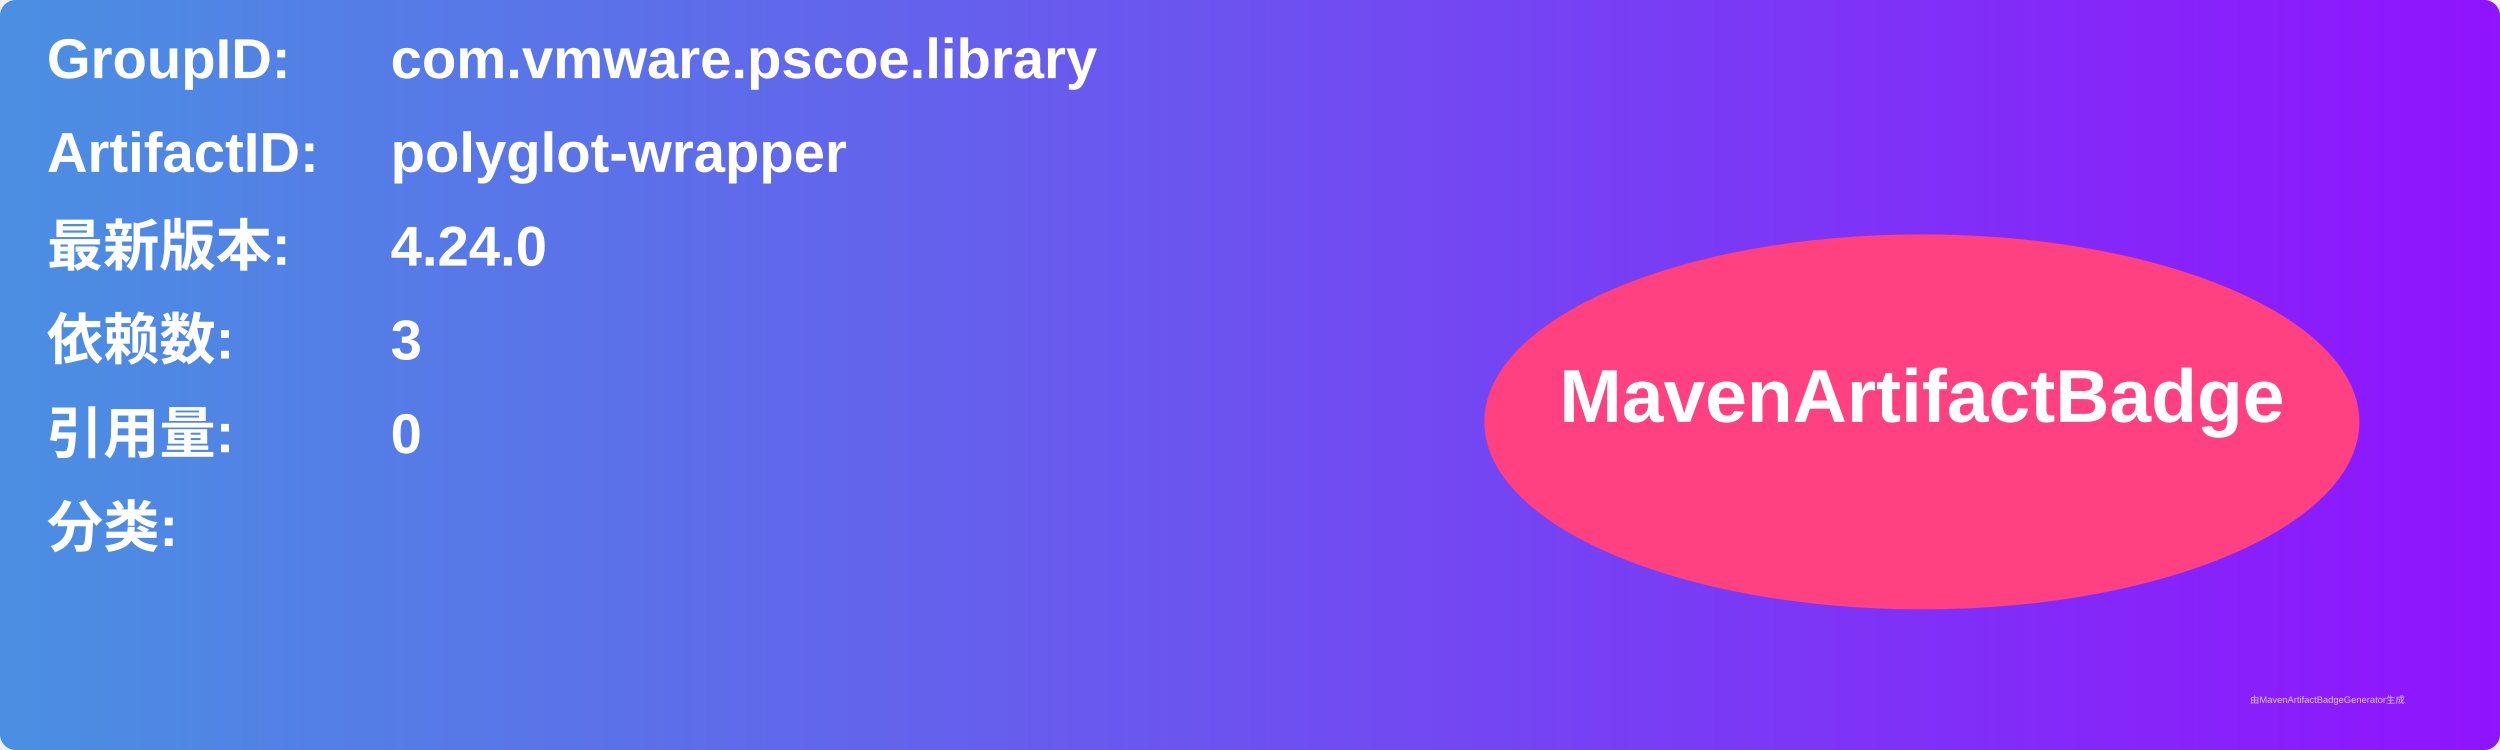
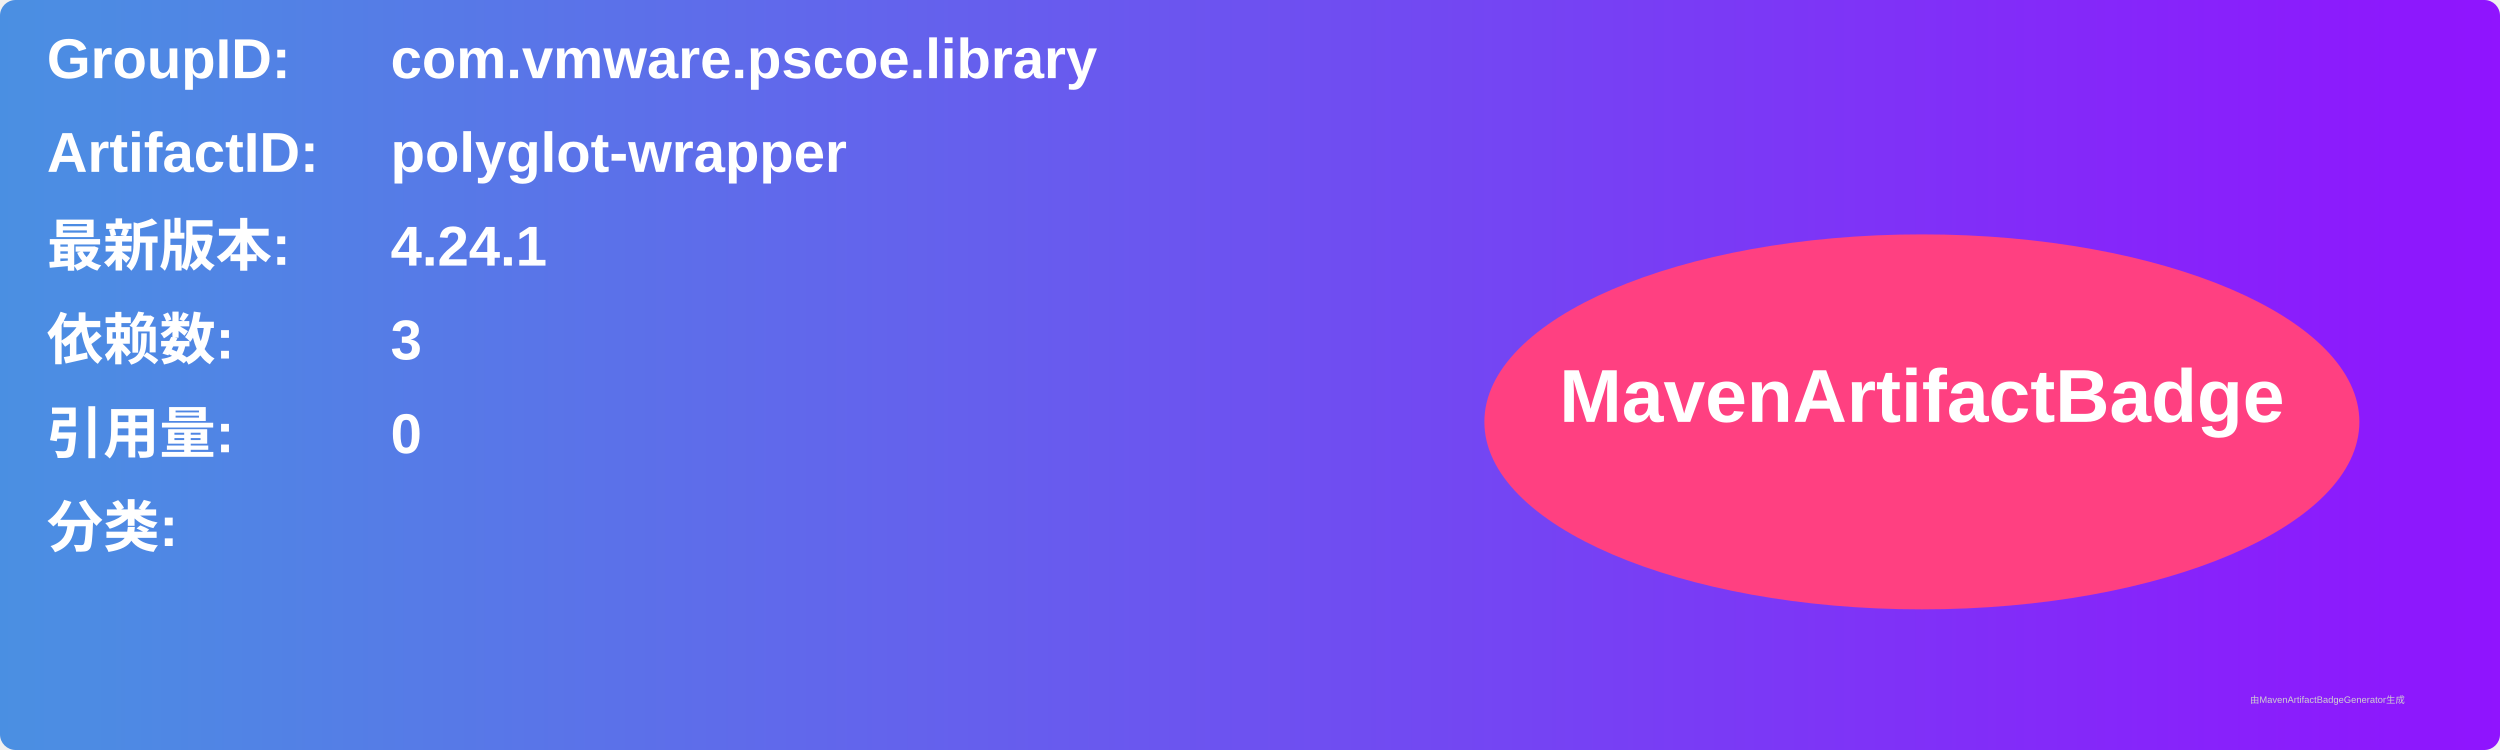
<svg xmlns="http://www.w3.org/2000/svg" width="800" height="240" viewBox="0 0 800 240">
  <linearGradient id="grad" x1="0%" y1="0%" x2="100%" y2="0%">
    <stop offset="0%" stop-color="#4a90e2" />
    <stop offset="100%" stop-color="#9013fe" />
  </linearGradient>
  <rect width="100%" height="100%" rx="5" ry="5" fill="url(#grad)" />
  <g transform="translate(15, 15)">
    <text x="0" y="10" font-family="Arial" font-size="18" fill="white" font-weight="bold" width="260">GroupID:</text>
    <text x="110" y="10" font-family="Arial" font-size="18" fill="white" font-weight="bold" width="460">com.vmware.pscoe.library</text>
    <text x="0" y="40" font-family="Arial" font-size="18" fill="white" font-weight="bold" width="260">ArtifactID:</text>
    <text x="110" y="40" font-family="Arial" font-size="18" fill="white" font-weight="bold" width="460">polyglot-wrapper</text>
    <text x="0" y="70" font-family="Arial" font-size="18" fill="white" font-weight="bold">最新版本:</text>
    <text x="110" y="70" font-family="Arial" font-size="18" fill="white" font-weight="bold">
-       <tspan font-weight="bold">4.24.0</tspan>
+       <tspan font-weight="bold">4.24.1</tspan>
    </text>
    <text x="0" y="100" font-family="Arial" font-size="18" fill="white" font-weight="bold">依赖数: </text>
    <text x="110" y="100" font-family="Arial" font-size="18" fill="white">
      <tspan font-weight="bold">3</tspan>
    </text>
    <text x="0" y="130" font-family="Arial" font-size="18" fill="white" font-weight="bold">引用量: </text>
    <text x="110" y="130" font-family="Arial" font-size="18" fill="white">
      <tspan font-weight="bold">0</tspan>
    </text>
    <text x="0" y="160" font-family="Arial" font-size="18" fill="white" font-weight="bold">分类:</text>
    <text x="10" y="190" font-family="Arial" font-size="10" fill="white">
      <tspan font-weight="bold" />
    </text>
    <ellipse cx="600" cy="120" rx="140" ry="60" fill="#ff4081" />
    <text x="600" y="120" text-anchor="middle" font-family="Arial" font-size="24" fill="white" font-weight="bold">MavenArtifactBadge</text>
  </g>
  <text x="720" y="225" font-family="Arial" font-size="3" fill="#d0d0d0">由MavenArtifactBadgeGenerator生成</text>
</svg>
